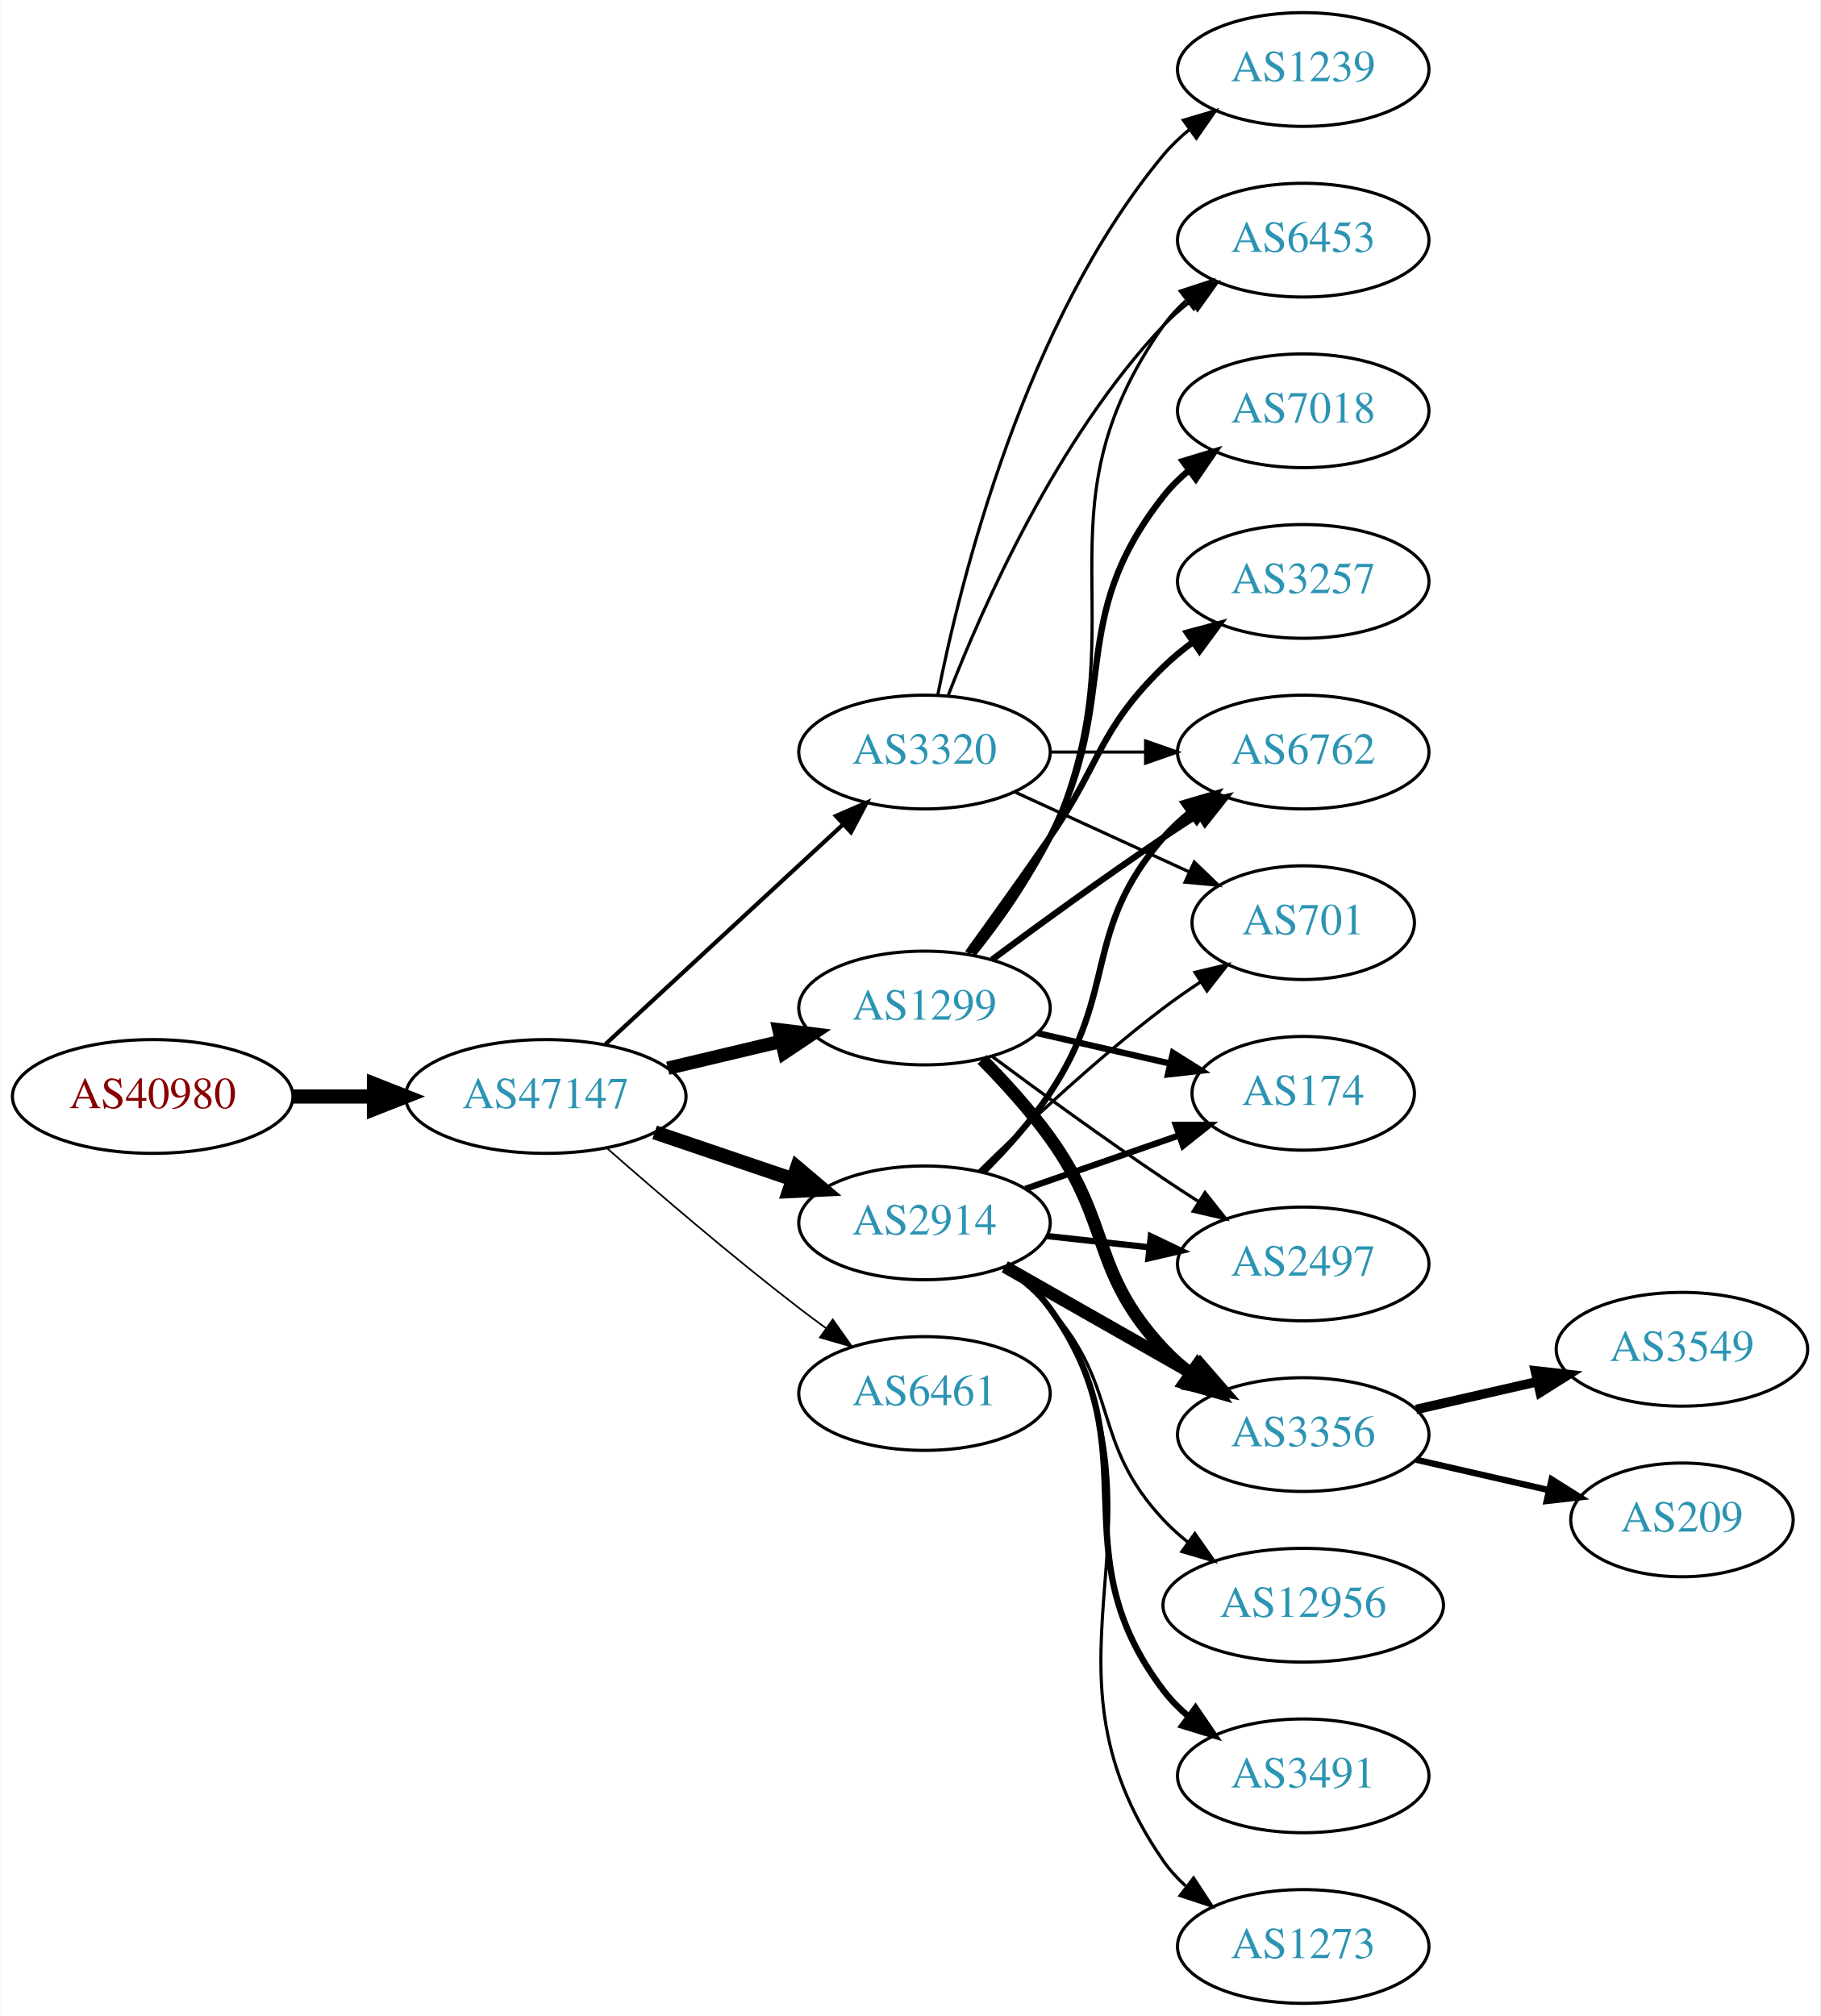
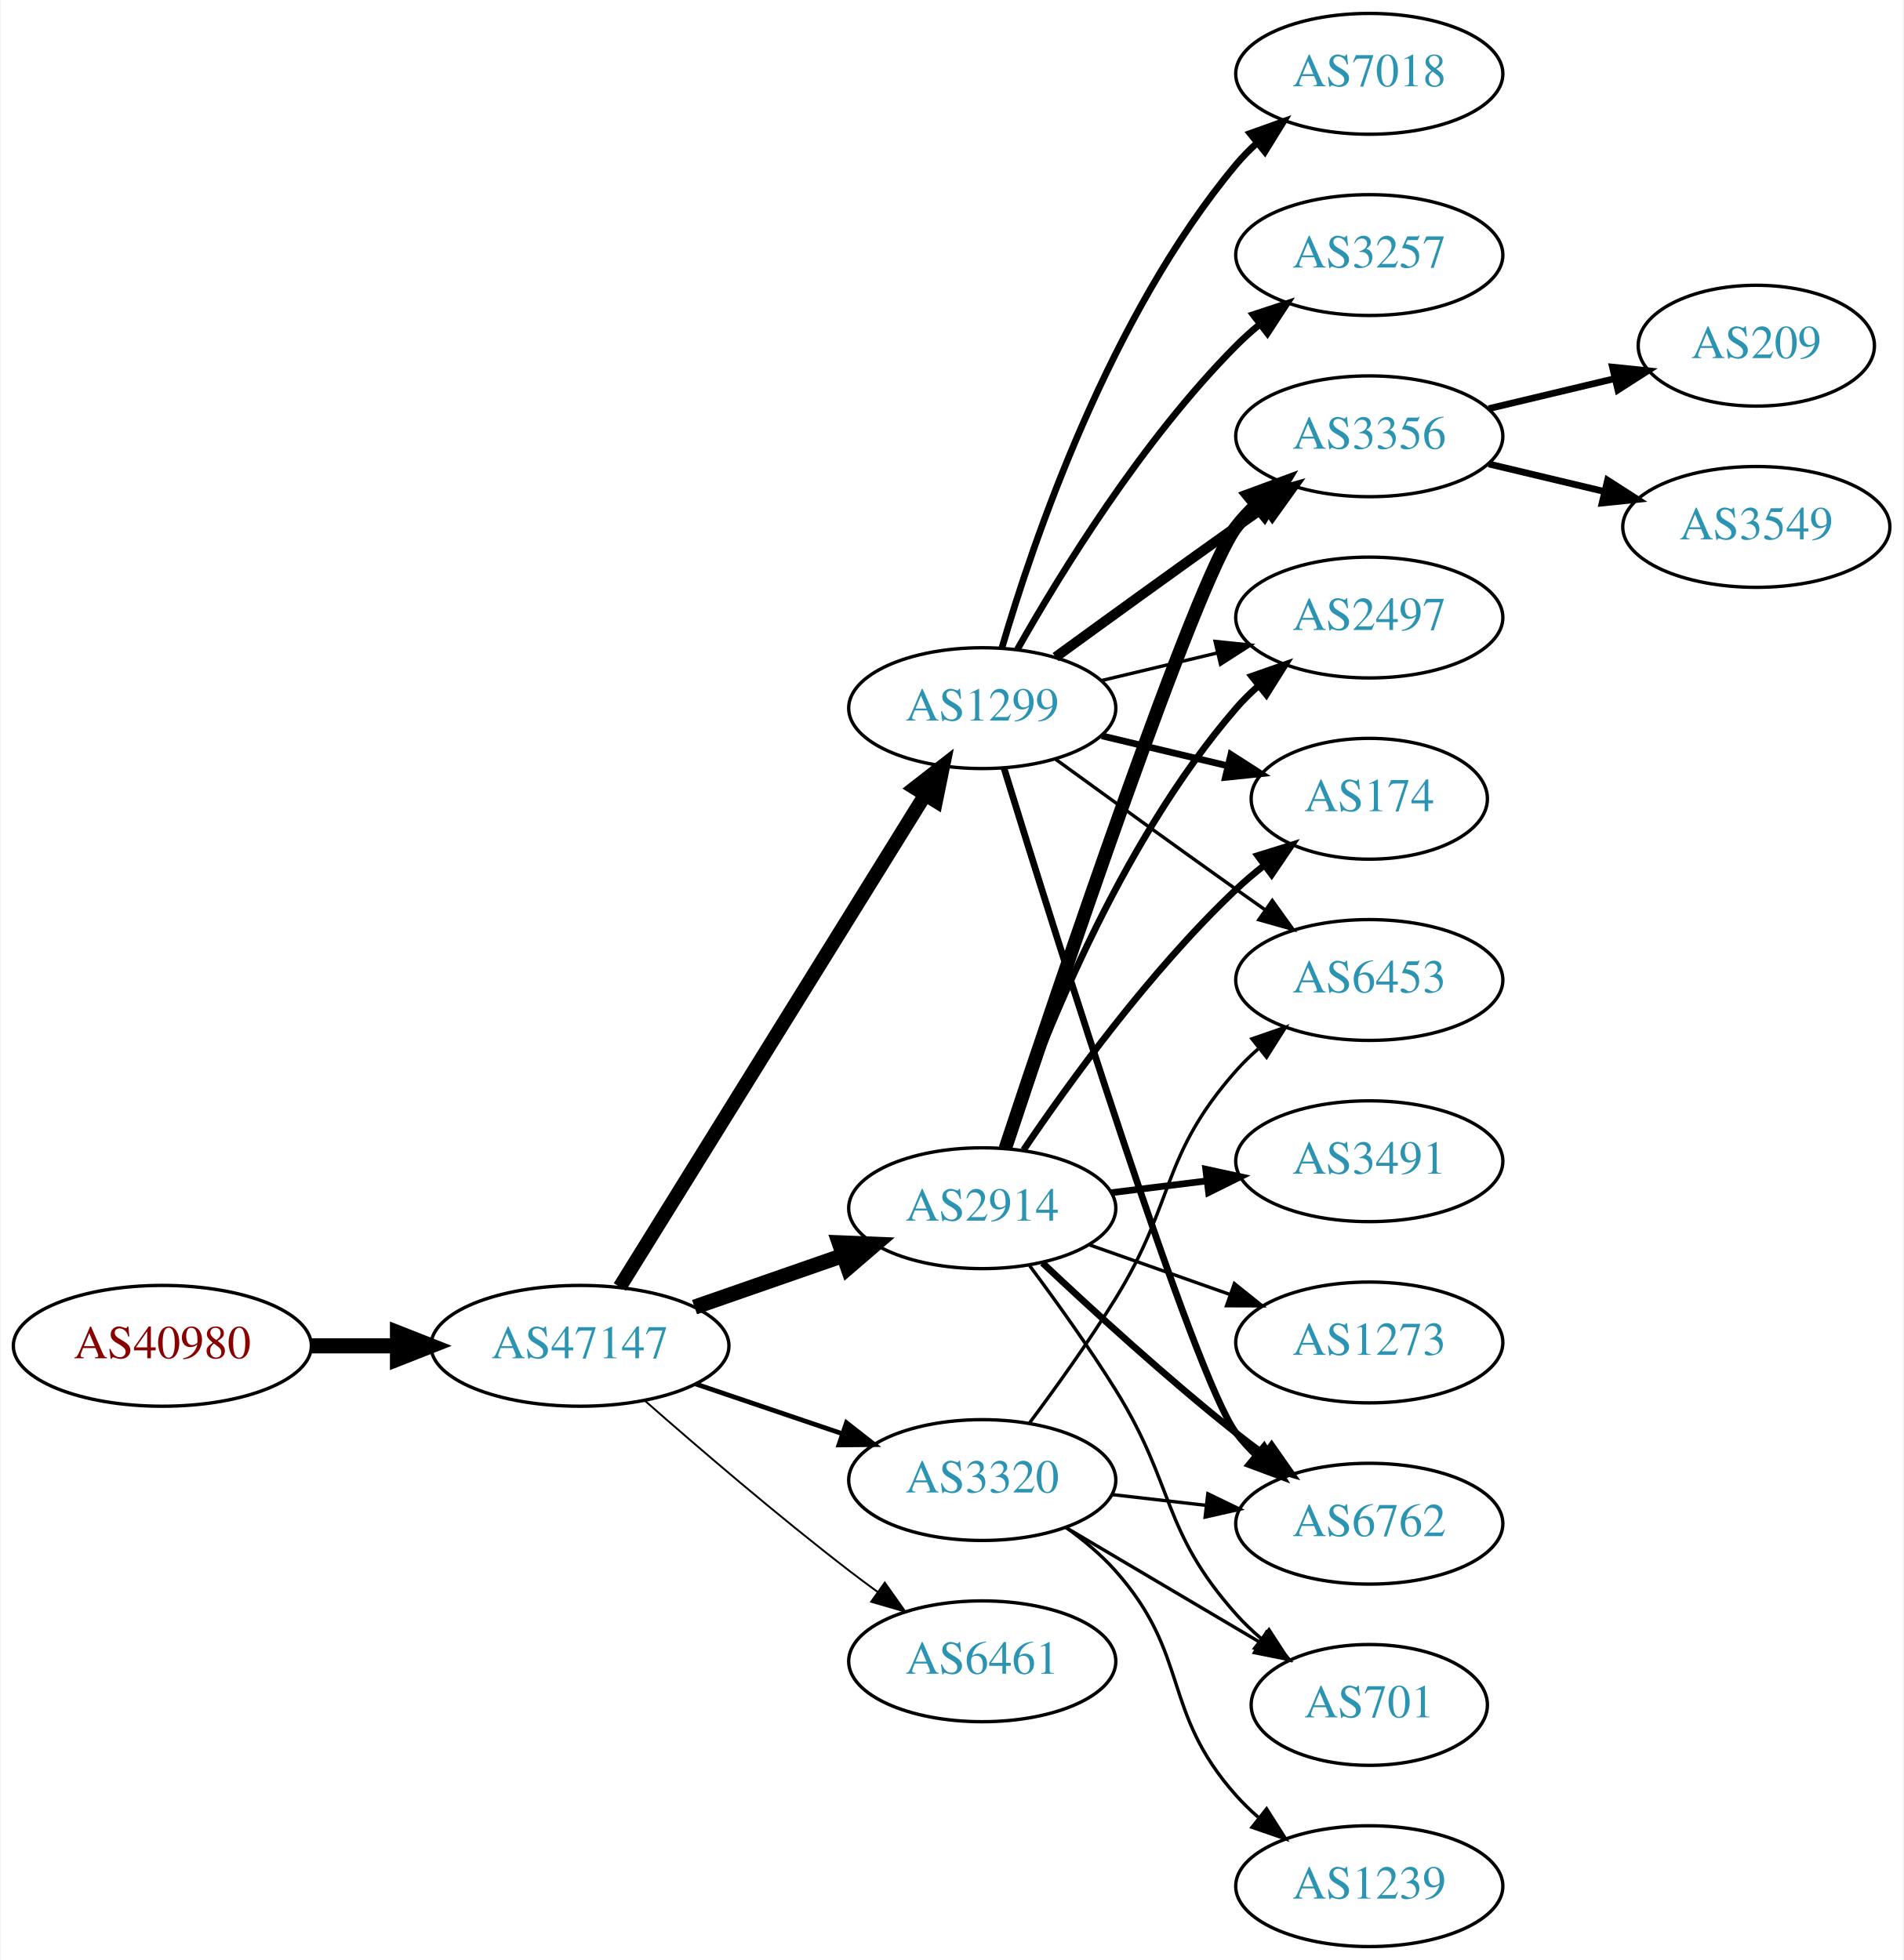
- <svg xmlns="http://www.w3.org/2000/svg" xmlns:xlink="http://www.w3.org/1999/xlink" width="576pt" height="638pt" viewBox="0.00 0.00 575.76 638.00">
-   <g id="graph0" class="graph" transform="scale(1 1) rotate(0) translate(4 634)">
-     <polygon fill="white" stroke="none" points="-4,4 -4,-634 571.762,-634 571.762,4 -4,4" />
+ <svg xmlns="http://www.w3.org/2000/svg" xmlns:xlink="http://www.w3.org/1999/xlink" width="567pt" height="584pt" viewBox="0.00 0.00 566.66 584.00">
+   <g id="graph0" class="graph" transform="scale(1 1) rotate(0) translate(4 580)">
+     <polygon fill="white" stroke="none" points="-4,4 -4,-580 562.663,-580 562.663,4 -4,4" />
    <g id="node1" class="node">
      <g id="a_node1">
        <a xlink:href="/asn/40980" xlink:title="AS40980 ~ powered by ANX [AT]">
-           <ellipse fill="#ffffff" stroke="black" cx="44.196" cy="-287" rx="44.393" ry="18" />
-           <text text-anchor="middle" x="44.196" y="-283.3" font-family="Times,serif" font-size="14.00" fill="#880000">AS40980</text>
+           <ellipse fill="#ffffff" stroke="black" cx="44.196" cy="-179" rx="44.393" ry="18" />
+           <text text-anchor="middle" x="44.196" y="-175.3" font-family="Times,serif" font-size="14.00" fill="#880000">AS40980</text>
        </a>
      </g>
    </g>
    <g id="node2" class="node">
      <g id="a_node2">
        <a xlink:href="/asn/47147" xlink:title="AS47147 ~ ANEXIA Internetdienstleistungs GmbH [AT]">
-           <ellipse fill="#ffffff" stroke="black" cx="168.588" cy="-287" rx="44.393" ry="18" />
-           <text text-anchor="middle" x="168.588" y="-283.3" font-family="Times,serif" font-size="14.00" fill="#2c94b3">AS47147</text>
+           <ellipse fill="#ffffff" stroke="black" cx="168.588" cy="-179" rx="44.393" ry="18" />
+           <text text-anchor="middle" x="168.588" y="-175.3" font-family="Times,serif" font-size="14.00" fill="#2c94b3">AS47147</text>
        </a>
      </g>
    </g>
    <g id="edge1" class="edge">
-       <path fill="none" stroke="black" stroke-width="4.5" d="M88.692,-287C96.898,-287 105.569,-287 114.041,-287" />
-       <polygon fill="black" stroke="black" stroke-width="4.5" points="114.233,-290.938 124.233,-287 114.233,-283.063 114.233,-290.938" />
+       <path fill="none" stroke="black" stroke-width="4.5" d="M88.692,-179C96.898,-179 105.569,-179 114.041,-179" />
+       <polygon fill="black" stroke="black" stroke-width="4.5" points="114.233,-182.938 124.233,-179 114.233,-175.063 114.233,-182.938" />
    </g>
    <g id="node3" class="node">
      <g id="a_node3">
        <a xlink:href="/asn/1299" xlink:title="AS1299 ~ Telia Carrier [EU]">
-           <ellipse fill="#ffffff" stroke="black" cx="288.431" cy="-315" rx="39.794" ry="18" />
-           <text text-anchor="middle" x="288.431" y="-311.3" font-family="Times,serif" font-size="14.00" fill="#2c94b3">AS1299</text>
+           <ellipse fill="#ffffff" stroke="black" cx="288.431" cy="-369" rx="39.794" ry="18" />
+           <text text-anchor="middle" x="288.431" y="-365.3" font-family="Times,serif" font-size="14.00" fill="#2c94b3">AS1299</text>
        </a>
      </g>
    </g>
    <g id="edge2" class="edge">
-       <path fill="none" stroke="black" stroke-width="4.235" d="M207.198,-295.936C218.556,-298.635 231.134,-301.624 242.897,-304.419" />
-       <polygon fill="black" stroke="black" stroke-width="4.235" points="242.387,-308.106 252.973,-306.813 244.101,-300.895 242.387,-308.106" />
+       <path fill="none" stroke="black" stroke-width="4.219" d="M180.463,-196.534C201.299,-230.129 246.938,-303.713 271.321,-343.027" />
+       <polygon fill="black" stroke="black" stroke-width="4.219" points="268.344,-345.23 276.752,-351.783 274.618,-341.339 268.344,-345.23" />
    </g>
    <g id="node4" class="node">
      <g id="a_node4">
        <a xlink:href="/asn/2914" xlink:title="AS2914 ~ NTT America, Inc. [US]">
-           <ellipse fill="#ffffff" stroke="black" cx="288.431" cy="-247" rx="39.794" ry="18" />
-           <text text-anchor="middle" x="288.431" y="-243.3" font-family="Times,serif" font-size="14.00" fill="#2c94b3">AS2914</text>
+           <ellipse fill="#ffffff" stroke="black" cx="288.431" cy="-220" rx="39.794" ry="18" />
+           <text text-anchor="middle" x="288.431" y="-216.3" font-family="Times,serif" font-size="14.00" fill="#2c94b3">AS2914</text>
        </a>
      </g>
    </g>
    <g id="edge3" class="edge">
-       <path fill="none" stroke="black" stroke-width="4.5" d="M203.042,-275.645C216.643,-271.028 232.485,-265.651 246.746,-260.81" />
-       <polygon fill="black" stroke="black" stroke-width="4.5" points="248.116,-264.503 256.32,-257.56 245.585,-257.046 248.116,-264.503" />
+       <path fill="none" stroke="black" stroke-width="4.5" d="M202.728,-190.53C216.445,-195.302 232.484,-200.883 246.894,-205.896" />
+       <polygon fill="black" stroke="black" stroke-width="4.5" points="245.822,-209.692 256.56,-209.26 248.41,-202.255 245.822,-209.692" />
    </g>
    <g id="node5" class="node">
      <g id="a_node5">
-         <a xlink:href="/asn/6461" xlink:title="AS6461 ~ Zayo Bandwidth [US]">
-           <ellipse fill="#ffffff" stroke="black" cx="288.431" cy="-193" rx="39.794" ry="18" />
-           <text text-anchor="middle" x="288.431" y="-189.3" font-family="Times,serif" font-size="14.00" fill="#2c94b3">AS6461</text>
+         <a xlink:href="/asn/3320" xlink:title="AS3320 ~ DTAG [DE]">
+           <ellipse fill="#ffffff" stroke="black" cx="288.431" cy="-139" rx="39.794" ry="18" />
+           <text text-anchor="middle" x="288.431" y="-135.3" font-family="Times,serif" font-size="14.00" fill="#2c94b3">AS3320</text>
        </a>
      </g>
    </g>
    <g id="edge4" class="edge">
-       <path fill="none" stroke="black" stroke-width="0.529" d="M188.067,-270.527C203.866,-256.648 227.377,-236.477 248.784,-220 251.527,-217.889 254.417,-215.739 257.333,-213.62" />
-       <polygon fill="black" stroke="black" stroke-width="0.529" points="259.399,-216.445 265.511,-207.791 255.336,-210.745 259.399,-216.445" />
+       <path fill="none" stroke="black" stroke-width="1.406" d="M203.042,-167.645C216.643,-163.028 232.485,-157.651 246.746,-152.81" />
+       <polygon fill="black" stroke="black" stroke-width="1.406" points="247.975,-156.089 256.32,-149.56 245.725,-149.46 247.975,-156.089" />
    </g>
    <g id="node6" class="node">
      <g id="a_node6">
-         <a xlink:href="/asn/3320" xlink:title="AS3320 ~ DTAG [DE]">
-           <ellipse fill="#ffffff" stroke="black" cx="288.431" cy="-396" rx="39.794" ry="18" />
-           <text text-anchor="middle" x="288.431" y="-392.3" font-family="Times,serif" font-size="14.00" fill="#2c94b3">AS3320</text>
+         <a xlink:href="/asn/6461" xlink:title="AS6461 ~ Zayo Bandwidth [US]">
+           <ellipse fill="#ffffff" stroke="black" cx="288.431" cy="-85" rx="39.794" ry="18" />
+           <text text-anchor="middle" x="288.431" y="-81.3" font-family="Times,serif" font-size="14.00" fill="#2c94b3">AS6461</text>
        </a>
      </g>
    </g>
    <g id="edge5" class="edge">
-       <path fill="none" stroke="black" stroke-width="1.324" d="M187.486,-303.555C207.529,-322.094 240.146,-352.263 262.638,-373.067" />
-       <polygon fill="black" stroke="black" stroke-width="1.324" points="260.416,-375.78 270.134,-380.001 265.169,-370.641 260.416,-375.78" />
+       <path fill="none" stroke="black" stroke-width="0.562" d="M188.067,-162.527C203.866,-148.648 227.377,-128.477 248.784,-112 251.527,-109.889 254.417,-107.739 257.333,-105.62" />
+       <polygon fill="black" stroke="black" stroke-width="0.562" points="259.399,-108.445 265.511,-99.791 255.336,-102.745 259.399,-108.445" />
    </g>
    <g id="node7" class="node">
      <g id="a_node7">
-         <a xlink:href="/asn/174" xlink:title="AS174 ~ Cogent Communications [US]">
-           <ellipse fill="#ffffff" stroke="black" cx="408.273" cy="-288" rx="35.194" ry="18" />
-           <text text-anchor="middle" x="408.273" y="-284.3" font-family="Times,serif" font-size="14.00" fill="#2c94b3">AS174</text>
-         </a>
-       </g>
-     </g>
-     <g id="edge15" class="edge">
-       <path fill="none" stroke="black" stroke-width="2" d="M324.15,-307.045C337.243,-304.045 352.265,-300.604 365.906,-297.478" />
-       <polygon fill="black" stroke="black" stroke-width="2" points="367.047,-300.807 376.013,-295.162 365.484,-293.984 367.047,-300.807" />
+         <a xlink:href="/asn/3356" xlink:title="AS3356 ~ Level 3 Parent, LLC [US]">
+           <ellipse fill="#ffffff" stroke="black" cx="403.724" cy="-450" rx="39.794" ry="18" />
+           <text text-anchor="middle" x="403.724" y="-446.3" font-family="Times,serif" font-size="14.00" fill="#2c94b3">AS3356</text>
+         </a>
+       </g>
+     </g>
+     <g id="edge6" class="edge">
+       <path fill="none" stroke="black" stroke-width="3" d="M310.279,-384.222C325.213,-395.091 345.827,-410.025 364.077,-423 366.898,-425.005 369.841,-427.085 372.789,-429.159" />
+       <polygon fill="black" stroke="black" stroke-width="3" points="370.816,-432.05 381.013,-434.926 374.835,-426.319 370.816,-432.05" />
    </g>
    <g id="node8" class="node">
      <g id="a_node8">
-         <a xlink:href="/asn/6762" xlink:title="AS6762 ~ TELECOM ITALIA SPARKLE S.p.A. [IT]">
-           <ellipse fill="#ffffff" stroke="black" cx="408.273" cy="-396" rx="39.794" ry="18" />
-           <text text-anchor="middle" x="408.273" y="-392.3" font-family="Times,serif" font-size="14.00" fill="#2c94b3">AS6762</text>
-         </a>
-       </g>
-     </g>
-     <g id="edge14" class="edge">
-       <path fill="none" stroke="black" stroke-width="2" d="M309.761,-330.277C324.623,-341.304 345.368,-356.407 364.077,-369 367.626,-371.389 371.377,-373.839 375.125,-376.242" />
-       <polygon fill="black" stroke="black" stroke-width="2" points="373.451,-379.325 383.774,-381.712 377.193,-373.409 373.451,-379.325" />
+         <a xlink:href="/asn/3257" xlink:title="AS3257 ~ GTT [DE]">
+           <ellipse fill="#ffffff" stroke="black" cx="403.724" cy="-504" rx="39.794" ry="18" />
+           <text text-anchor="middle" x="403.724" y="-500.3" font-family="Times,serif" font-size="14.00" fill="#2c94b3">AS3257</text>
+         </a>
+       </g>
+     </g>
+     <g id="edge7" class="edge">
+       <path fill="none" stroke="black" stroke-width="2" d="M298.891,-386.49C311.672,-409.096 336.105,-448.886 364.077,-477 366.188,-479.121 368.484,-481.188 370.87,-483.171" />
+       <polygon fill="black" stroke="black" stroke-width="2" points="369.122,-486.242 379.185,-489.556 373.385,-480.69 369.122,-486.242" />
    </g>
    <g id="node9" class="node">
      <g id="a_node9">
        <a xlink:href="/asn/2497" xlink:title="AS2497 ~ Internet Initiative Japan Inc. [JP]">
-           <ellipse fill="#ffffff" stroke="black" cx="408.273" cy="-234" rx="39.794" ry="18" />
-           <text text-anchor="middle" x="408.273" y="-230.3" font-family="Times,serif" font-size="14.00" fill="#2c94b3">AS2497</text>
-         </a>
-       </g>
-     </g>
-     <g id="edge19" class="edge">
-       <path fill="none" stroke="black" d="M309.761,-299.723C324.623,-288.696 345.368,-273.593 364.077,-261 367.626,-258.611 371.377,-256.161 375.125,-253.758" />
-       <polygon fill="black" stroke="black" points="377.193,-256.591 383.774,-248.288 373.451,-250.675 377.193,-256.591" />
+           <ellipse fill="#ffffff" stroke="black" cx="403.724" cy="-396" rx="39.794" ry="18" />
+           <text text-anchor="middle" x="403.724" y="-392.3" font-family="Times,serif" font-size="14.00" fill="#2c94b3">AS2497</text>
+         </a>
+       </g>
+     </g>
+     <g id="edge8" class="edge">
+       <path fill="none" stroke="black" d="M324.038,-377.248C334.909,-379.838 347.064,-382.735 358.506,-385.462" />
+       <polygon fill="black" stroke="black" points="357.789,-388.889 368.328,-387.803 359.412,-382.08 357.789,-388.889" />
    </g>
    <g id="node10" class="node">
      <g id="a_node10">
-         <a xlink:href="/asn/3356" xlink:title="AS3356 ~ Level 3 Parent, LLC [US]">
-           <ellipse fill="#ffffff" stroke="black" cx="408.273" cy="-180" rx="39.794" ry="18" />
-           <text text-anchor="middle" x="408.273" y="-176.3" font-family="Times,serif" font-size="14.00" fill="#2c94b3">AS3356</text>
-         </a>
-       </g>
+         <a xlink:href="/asn/7018" xlink:title="AS7018 ~ AT&amp;T Services, Inc. [US]">
+           <ellipse fill="#ffffff" stroke="black" cx="403.724" cy="-558" rx="39.794" ry="18" />
+           <text text-anchor="middle" x="403.724" y="-554.3" font-family="Times,serif" font-size="14.00" fill="#2c94b3">AS7018</text>
+         </a>
+       </g>
+     </g>
+     <g id="edge9" class="edge">
+       <path fill="none" stroke="black" stroke-width="2" d="M294.305,-387.002C303.619,-418.844 326.435,-485.981 364.077,-531 365.948,-533.237 368.046,-535.374 370.272,-537.396" />
+       <polygon fill="black" stroke="black" stroke-width="2" points="368.216,-540.234 378.191,-543.804 372.619,-534.793 368.216,-540.234" />
+     </g>
+     <g id="node11" class="node">
+       <g id="a_node11">
+         <a xlink:href="/asn/6762" xlink:title="AS6762 ~ TELECOM ITALIA SPARKLE S.p.A. [IT]">
+           <ellipse fill="#ffffff" stroke="black" cx="403.724" cy="-126" rx="39.794" ry="18" />
+           <text text-anchor="middle" x="403.724" y="-122.3" font-family="Times,serif" font-size="14.00" fill="#2c94b3">AS6762</text>
+         </a>
+       </g>
+     </g>
+     <g id="edge10" class="edge">
+       <path fill="none" stroke="black" stroke-width="2" d="M294.899,-351.155C309.936,-302.404 351.613,-169.503 364.077,-153 365.835,-150.673 367.851,-148.471 370.021,-146.404" />
+       <polygon fill="black" stroke="black" stroke-width="2" points="372.379,-148.995 377.833,-139.912 367.905,-143.611 372.379,-148.995" />
+     </g>
+     <g id="node12" class="node">
+       <g id="a_node12">
+         <a xlink:href="/asn/174" xlink:title="AS174 ~ Cogent Communications [US]">
+           <ellipse fill="#ffffff" stroke="black" cx="403.724" cy="-342" rx="35.194" ry="18" />
+           <text text-anchor="middle" x="403.724" y="-338.3" font-family="Times,serif" font-size="14.00" fill="#2c94b3">AS174</text>
+         </a>
+       </g>
+     </g>
+     <g id="edge11" class="edge">
+       <path fill="none" stroke="black" stroke-width="2" d="M324.038,-360.752C335.833,-357.942 349.137,-354.771 361.405,-351.847" />
+       <polygon fill="black" stroke="black" stroke-width="2" points="362.494,-355.186 371.41,-349.463 360.871,-348.376 362.494,-355.186" />
+     </g>
+     <g id="node13" class="node">
+       <g id="a_node13">
+         <a xlink:href="/asn/6453" xlink:title="AS6453 ~ TATA COMMUNICATIONS (AMERICA) INC [US]">
+           <ellipse fill="#ffffff" stroke="black" cx="403.724" cy="-288" rx="39.794" ry="18" />
+           <text text-anchor="middle" x="403.724" y="-284.3" font-family="Times,serif" font-size="14.00" fill="#2c94b3">AS6453</text>
+         </a>
+       </g>
+     </g>
+     <g id="edge12" class="edge">
+       <path fill="none" stroke="black" d="M310.279,-353.778C325.213,-342.909 345.827,-327.975 364.077,-315 366.898,-312.995 369.841,-310.915 372.789,-308.841" />
+       <polygon fill="black" stroke="black" points="374.835,-311.681 381.013,-303.074 370.816,-305.95 374.835,-311.681" />
+     </g>
+     <g id="edge13" class="edge">
+       <path fill="none" stroke="black" stroke-width="4" d="M295.284,-237.773C310.73,-284.382 352.214,-407.609 364.077,-423 365.857,-425.309 367.89,-427.499 370.072,-429.557" />
+       <polygon fill="black" stroke="black" stroke-width="4" points="367.968,-432.359 377.905,-436.033 372.428,-426.964 367.968,-432.359" />
+     </g>
+     <g id="edge14" class="edge">
+       <path fill="none" stroke="black" stroke-width="2" d="M295.229,-238.196C305.428,-268.077 328.888,-328.284 364.077,-369 366.034,-371.264 368.22,-373.432 370.53,-375.486" />
+       <polygon fill="black" stroke="black" stroke-width="2" points="368.706,-378.507 378.709,-381.998 373.066,-373.031 368.706,-378.507" />
    </g>
    <g id="edge17" class="edge">
-       <path fill="none" stroke="black" stroke-width="4" d="M306.665,-298.722C313.766,-291.527 321.786,-282.729 328.077,-274 347.841,-246.575 340.971,-231.674 364.077,-207 366.646,-204.257 369.553,-201.68 372.614,-199.29" />
-       <polygon fill="black" stroke="black" stroke-width="4" points="374.794,-202.036 380.953,-193.415 370.763,-196.313 374.794,-202.036" />
+       <path fill="none" stroke="black" stroke-width="2" d="M306.406,-203.68C321.208,-189.716 343.477,-169.342 364.077,-153 366.788,-150.849 369.658,-148.672 372.56,-146.537" />
+       <polygon fill="black" stroke="black" stroke-width="2" points="374.635,-149.356 380.72,-140.683 370.554,-143.669 374.635,-149.356" />
+     </g>
+     <g id="edge15" class="edge">
+       <path fill="none" stroke="black" stroke-width="2" d="M300.751,-237.378C314.325,-257.444 338.47,-290.792 364.077,-315 366.653,-317.435 369.464,-319.819 372.356,-322.1" />
+       <polygon fill="black" stroke="black" stroke-width="2" points="370.478,-325.065 380.595,-328.209 374.647,-319.442 370.478,-325.065" />
+     </g>
+     <g id="node14" class="node">
+       <g id="a_node14">
+         <a xlink:href="/asn/3491" xlink:title="AS3491 ~ PCCW Global, Inc. [US]">
+           <ellipse fill="#ffffff" stroke="black" cx="403.724" cy="-234" rx="39.794" ry="18" />
+           <text text-anchor="middle" x="403.724" y="-230.3" font-family="Times,serif" font-size="14.00" fill="#2c94b3">AS3491</text>
+         </a>
+       </g>
+     </g>
+     <g id="edge16" class="edge">
+       <path fill="none" stroke="black" stroke-width="2" d="M326.841,-224.623C335.929,-225.746 345.766,-226.962 355.251,-228.134" />
+       <polygon fill="black" stroke="black" stroke-width="2" points="354.999,-231.629 365.353,-229.382 355.857,-224.682 354.999,-231.629" />
    </g>
    <g id="node15" class="node">
      <g id="a_node15">
-         <a xlink:href="/asn/7018" xlink:title="AS7018 ~ AT&amp;T Services, Inc. [US]">
-           <ellipse fill="#ffffff" stroke="black" cx="408.273" cy="-504" rx="39.794" ry="18" />
-           <text text-anchor="middle" x="408.273" y="-500.3" font-family="Times,serif" font-size="14.00" fill="#2c94b3">AS7018</text>
-         </a>
-       </g>
-     </g>
-     <g id="edge16" class="edge">
-       <path fill="none" stroke="black" stroke-width="2" d="M303.727,-332.14C311.713,-342.353 321.375,-355.853 328.077,-369 351.058,-414.077 332.779,-437.246 364.077,-477 366.402,-479.953 369.146,-482.67 372.105,-485.147" />
-       <polygon fill="black" stroke="black" stroke-width="2" points="370.165,-488.064 380.302,-491.145 374.298,-482.415 370.165,-488.064" />
+         <a xlink:href="/asn/701" xlink:title="AS701 ~ UUNET [US]">
+           <ellipse fill="#ffffff" stroke="black" cx="403.724" cy="-72" rx="35.194" ry="18" />
+           <text text-anchor="middle" x="403.724" y="-68.3" font-family="Times,serif" font-size="14.00" fill="#2c94b3">AS701</text>
+         </a>
+       </g>
+     </g>
+     <g id="edge18" class="edge">
+       <path fill="none" stroke="black" d="M302.542,-202.878C310.311,-192.447 320.153,-178.721 328.077,-166 345.951,-137.308 341.61,-124.257 364.077,-99 366.308,-96.493 368.815,-94.096 371.453,-91.839" />
+       <polygon fill="black" stroke="black" points="373.854,-94.406 379.615,-85.514 369.566,-88.873 373.854,-94.406" />
    </g>
    <g id="node16" class="node">
      <g id="a_node16">
-         <a xlink:href="/asn/3257" xlink:title="AS3257 ~ GTT [DE]">
-           <ellipse fill="#ffffff" stroke="black" cx="408.273" cy="-450" rx="39.794" ry="18" />
-           <text text-anchor="middle" x="408.273" y="-446.3" font-family="Times,serif" font-size="14.00" fill="#2c94b3">AS3257</text>
-         </a>
-       </g>
-     </g>
-     <g id="edge18" class="edge">
-       <path fill="none" stroke="black" stroke-width="2" d="M302.11,-332.406C309.725,-342.937 319.558,-356.67 328.077,-369 344.473,-392.731 343.384,-402.906 364.077,-423 366.922,-425.763 370.096,-428.386 373.396,-430.834" />
-       <polygon fill="black" stroke="black" stroke-width="2" points="371.513,-433.786 381.744,-436.538 375.462,-428.006 371.513,-433.786" />
+         <a xlink:href="/asn/1273" xlink:title="AS1273 ~ Vodafone Group PLC [EU]">
+           <ellipse fill="#ffffff" stroke="black" cx="403.724" cy="-180" rx="39.794" ry="18" />
+           <text text-anchor="middle" x="403.724" y="-176.3" font-family="Times,serif" font-size="14.00" fill="#2c94b3">AS1273</text>
+         </a>
+       </g>
+     </g>
+     <g id="edge19" class="edge">
+       <path fill="none" stroke="black" d="M320.389,-209.07C333.252,-204.528 348.358,-199.195 362.095,-194.345" />
+       <polygon fill="black" stroke="black" points="363.539,-197.547 371.803,-190.917 361.209,-190.946 363.539,-197.547" />
+     </g>
+     <g id="edge24" class="edge">
+       <path fill="none" stroke="black" d="M327.156,-134.671C336.137,-133.641 345.836,-132.528 355.193,-131.454" />
+       <polygon fill="black" stroke="black" points="355.628,-134.927 365.164,-130.31 354.83,-127.973 355.628,-134.927" />
+     </g>
+     <g id="edge25" class="edge">
+       <path fill="none" stroke="black" d="M302.571,-156.105C310.35,-166.529 320.192,-180.255 328.077,-193 346.069,-222.081 341.428,-235.38 364.077,-261 366.059,-263.242 368.264,-265.394 370.586,-267.437" />
+       <polygon fill="black" stroke="black" points="368.774,-270.466 378.787,-273.929 373.119,-264.978 368.774,-270.466" />
+     </g>
+     <g id="edge22" class="edge">
+       <path fill="none" stroke="black" d="M313.457,-124.791C330.161,-114.912 352.606,-101.639 370.811,-90.873" />
+       <polygon fill="black" stroke="black" points="373.065,-93.606 379.891,-85.503 369.502,-87.581 373.065,-93.606" />
+     </g>
+     <g id="node19" class="node">
+       <g id="a_node19">
+         <a xlink:href="/asn/1239" xlink:title="AS1239 ~ Sprint [US]">
+           <ellipse fill="#ffffff" stroke="black" cx="403.724" cy="-18" rx="39.794" ry="18" />
+           <text text-anchor="middle" x="403.724" y="-14.3" font-family="Times,serif" font-size="14.00" fill="#2c94b3">AS1239</text>
+         </a>
+       </g>
+     </g>
+     <g id="edge23" class="edge">
+       <path fill="none" stroke="black" d="M313.346,-124.91C318.589,-121.14 323.834,-116.77 328.077,-112 350.545,-86.743 341.61,-70.257 364.077,-45 366.066,-42.764 368.275,-40.616 370.601,-38.577" />
+       <polygon fill="black" stroke="black" points="373.133,-41.036 378.808,-32.09 368.793,-35.545 373.133,-41.036" />
    </g>
    <g id="node17" class="node">
      <g id="a_node17">
-         <a xlink:href="/asn/6453" xlink:title="AS6453 ~ TATA COMMUNICATIONS (AMERICA) INC [US]">
-           <ellipse fill="#ffffff" stroke="black" cx="408.273" cy="-558" rx="39.794" ry="18" />
-           <text text-anchor="middle" x="408.273" y="-554.3" font-family="Times,serif" font-size="14.00" fill="#2c94b3">AS6453</text>
+         <a xlink:href="/asn/209" xlink:title="AS209 ~ CenturyLink Communications, LLC [US]">
+           <ellipse fill="#ffffff" stroke="black" cx="519.017" cy="-477" rx="35.194" ry="18" />
+           <text text-anchor="middle" x="519.017" y="-473.3" font-family="Times,serif" font-size="14.00" fill="#2c94b3">AS209</text>
        </a>
      </g>
    </g>
    <g id="edge20" class="edge">
-       <path fill="none" stroke="black" d="M304.242,-331.894C312.4,-342.025 322.061,-355.525 328.077,-369 358.147,-436.349 321.498,-470.775 364.077,-531 366.068,-533.816 368.455,-536.401 371.071,-538.76" />
-       <polygon fill="black" stroke="black" points="369.371,-541.865 379.44,-545.162 373.624,-536.306 369.371,-541.865" />
-     </g>
-     <g id="edge6" class="edge">
-       <path fill="none" stroke="black" stroke-width="2" d="M320.393,-257.772C335.301,-262.959 353.319,-269.228 369.072,-274.709" />
-       <polygon fill="black" stroke="black" stroke-width="2" points="367.945,-278.023 378.54,-278.003 370.245,-271.411 367.945,-278.023" />
-     </g>
-     <g id="edge7" class="edge">
-       <path fill="none" stroke="black" stroke-width="2" d="M306.988,-263.054C314.144,-270.212 322.117,-279.041 328.077,-288 349.898,-320.8 338.243,-339.258 364.077,-369 366.542,-371.838 369.379,-374.477 372.397,-376.906" />
-       <polygon fill="black" stroke="black" stroke-width="2" points="370.507,-379.858 380.675,-382.836 374.583,-374.167 370.507,-379.858" />
-     </g>
-     <g id="edge8" class="edge">
-       <path fill="none" stroke="black" stroke-width="2" d="M327.041,-242.851C337.352,-241.713 348.669,-240.465 359.47,-239.274" />
-       <polygon fill="black" stroke="black" stroke-width="2" points="360.06,-242.73 369.616,-238.154 359.293,-235.772 360.06,-242.73" />
-     </g>
-     <g id="edge9" class="edge">
-       <path fill="none" stroke="black" stroke-width="4" d="M313.848,-233.118C331.307,-223.191 355.008,-209.716 374.169,-198.822" />
-       <polygon fill="black" stroke="black" stroke-width="4" points="375.924,-201.85 382.888,-193.865 372.464,-195.765 375.924,-201.85" />
-     </g>
-     <g id="node11" class="node">
-       <g id="a_node11">
-         <a xlink:href="/asn/12956" xlink:title="AS12956 ~ TELXIUS [ES]">
-           <ellipse fill="#ffffff" stroke="black" cx="408.273" cy="-126" rx="44.393" ry="18" />
-           <text text-anchor="middle" x="408.273" y="-122.3" font-family="Times,serif" font-size="14.00" fill="#2c94b3">AS12956</text>
-         </a>
-       </g>
-     </g>
-     <g id="edge10" class="edge">
-       <path fill="none" stroke="black" d="M313.346,-232.91C318.589,-229.14 323.834,-224.77 328.077,-220 350.545,-194.743 340.971,-177.674 364.077,-153 366.446,-150.47 369.102,-148.083 371.901,-145.852" />
-       <polygon fill="black" stroke="black" points="373.972,-148.674 380.052,-139.998 369.888,-142.989 373.972,-148.674" />
-     </g>
-     <g id="node12" class="node">
-       <g id="a_node12">
-         <a xlink:href="/asn/3491" xlink:title="AS3491 ~ PCCW Global, Inc. [US]">
-           <ellipse fill="#ffffff" stroke="black" cx="408.273" cy="-72" rx="39.794" ry="18" />
-           <text text-anchor="middle" x="408.273" y="-68.3" font-family="Times,serif" font-size="14.00" fill="#2c94b3">AS3491</text>
-         </a>
-       </g>
-     </g>
-     <g id="edge11" class="edge">
-       <path fill="none" stroke="black" stroke-width="2" d="M314.483,-233.207C319.553,-229.473 324.437,-225.044 328.077,-220 360.909,-174.502 330.092,-143.644 364.077,-99 366.354,-96.009 369.065,-93.267 372.004,-90.774" />
-       <polygon fill="black" stroke="black" stroke-width="2" points="374.198,-93.505 380.173,-84.755 370.046,-87.87 374.198,-93.505" />
-     </g>
-     <g id="node13" class="node">
-       <g id="a_node13">
-         <a xlink:href="/asn/701" xlink:title="AS701 ~ UUNET [US]">
-           <ellipse fill="#ffffff" stroke="black" cx="408.273" cy="-342" rx="35.194" ry="18" />
-           <text text-anchor="middle" x="408.273" y="-338.3" font-family="Times,serif" font-size="14.00" fill="#2c94b3">AS701</text>
-         </a>
-       </g>
-     </g>
-     <g id="edge12" class="edge">
-       <path fill="none" stroke="black" d="M305.579,-263.296C320.216,-277.671 342.705,-298.795 364.077,-315 367.744,-317.78 371.705,-320.546 375.688,-323.187" />
-       <polygon fill="black" stroke="black" points="374.032,-326.283 384.34,-328.731 377.809,-320.389 374.032,-326.283" />
-     </g>
-     <g id="node14" class="node">
-       <g id="a_node14">
-         <a xlink:href="/asn/1273" xlink:title="AS1273 ~ Vodafone Group PLC [EU]">
-           <ellipse fill="#ffffff" stroke="black" cx="408.273" cy="-18" rx="39.794" ry="18" />
-           <text text-anchor="middle" x="408.273" y="-14.3" font-family="Times,serif" font-size="14.00" fill="#2c94b3">AS1273</text>
-         </a>
-       </g>
-     </g>
-     <g id="edge13" class="edge">
-       <path fill="none" stroke="black" d="M314.81,-233.433C319.863,-229.687 324.658,-225.197 328.077,-220 371.722,-153.664 318.749,-110.198 364.077,-45 366.046,-42.168 368.418,-39.572 371.023,-37.207" />
-       <polygon fill="black" stroke="black" points="373.576,-39.66 379.375,-30.793 369.312,-34.108 373.576,-39.66" />
-     </g>
-     <g id="edge24" class="edge">
-       <path fill="none" stroke="black" d="M328.343,-396C337.897,-396 348.246,-396 358.209,-396" />
-       <polygon fill="black" stroke="black" points="358.402,-399.5 368.402,-396 358.402,-392.5 358.402,-399.5" />
-     </g>
-     <g id="edge21" class="edge">
-       <path fill="none" stroke="black" d="M317.06,-383.339C333.476,-375.817 354.457,-366.202 372.054,-358.139" />
-       <polygon fill="black" stroke="black" points="373.799,-361.189 381.432,-353.842 370.883,-354.826 373.799,-361.189" />
-     </g>
-     <g id="edge22" class="edge">
-       <path fill="none" stroke="black" d="M295.954,-413.994C306.704,-441.728 330.362,-495.429 364.077,-531 366.663,-533.728 369.581,-536.294 372.649,-538.677" />
-       <polygon fill="black" stroke="black" points="370.803,-541.658 380.997,-544.543 374.827,-535.93 370.803,-541.658" />
+       <path fill="none" stroke="black" stroke-width="2" d="M439.331,-458.248C451.125,-461.058 464.43,-464.229 476.698,-467.153" />
+       <polygon fill="black" stroke="black" stroke-width="2" points="476.164,-470.624 486.703,-469.537 477.787,-463.814 476.164,-470.624" />
    </g>
    <g id="node18" class="node">
      <g id="a_node18">
-         <a xlink:href="/asn/1239" xlink:title="AS1239 ~ Sprint [US]">
-           <ellipse fill="#ffffff" stroke="black" cx="408.273" cy="-612" rx="39.794" ry="18" />
-           <text text-anchor="middle" x="408.273" y="-608.3" font-family="Times,serif" font-size="14.00" fill="#2c94b3">AS1239</text>
-         </a>
-       </g>
-     </g>
-     <g id="edge23" class="edge">
-       <path fill="none" stroke="black" d="M292.629,-414.073C299.793,-450.141 320.067,-532.125 364.077,-585 366.482,-587.889 369.278,-590.563 372.271,-593.013" />
-       <polygon fill="black" stroke="black" points="370.359,-595.95 380.514,-598.973 374.461,-590.277 370.359,-595.95" />
-     </g>
-     <g id="node19" class="node">
-       <g id="a_node19">
        <a xlink:href="/asn/3549" xlink:title="AS3549 ~ Level 3 Parent, LLC [US]">
-           <ellipse fill="#ffffff" stroke="black" cx="528.116" cy="-207" rx="39.794" ry="18" />
-           <text text-anchor="middle" x="528.116" y="-203.3" font-family="Times,serif" font-size="14.00" fill="#2c94b3">AS3549</text>
-         </a>
-       </g>
-     </g>
-     <g id="edge25" class="edge">
-       <path fill="none" stroke="black" stroke-width="3" d="M443.993,-187.955C455.993,-190.704 469.613,-193.825 482.306,-196.733" />
-       <polygon fill="black" stroke="black" stroke-width="3" points="481.708,-200.187 492.238,-199.009 483.272,-193.364 481.708,-200.187" />
-     </g>
-     <g id="node20" class="node">
-       <g id="a_node20">
-         <a xlink:href="/asn/209" xlink:title="AS209 ~ CenturyLink Communications, LLC [US]">
-           <ellipse fill="#ffffff" stroke="black" cx="528.116" cy="-153" rx="35.194" ry="18" />
-           <text text-anchor="middle" x="528.116" y="-149.3" font-family="Times,serif" font-size="14.00" fill="#2c94b3">AS209</text>
-         </a>
-       </g>
-     </g>
-     <g id="edge26" class="edge">
-       <path fill="none" stroke="black" stroke-width="2" d="M443.993,-172.045C457.085,-169.045 472.107,-165.604 485.748,-162.478" />
-       <polygon fill="black" stroke="black" stroke-width="2" points="486.89,-165.807 495.855,-160.162 485.326,-158.984 486.89,-165.807" />
+           <ellipse fill="#ffffff" stroke="black" cx="519.017" cy="-423" rx="39.794" ry="18" />
+           <text text-anchor="middle" x="519.017" y="-419.3" font-family="Times,serif" font-size="14.00" fill="#2c94b3">AS3549</text>
+         </a>
+       </g>
+     </g>
+     <g id="edge21" class="edge">
+       <path fill="none" stroke="black" stroke-width="2" d="M439.331,-441.752C450.202,-439.162 462.357,-436.265 473.799,-433.538" />
+       <polygon fill="black" stroke="black" stroke-width="2" points="474.705,-436.92 483.621,-431.197 473.082,-430.111 474.705,-436.92" />
    </g>
  </g>
</svg>
